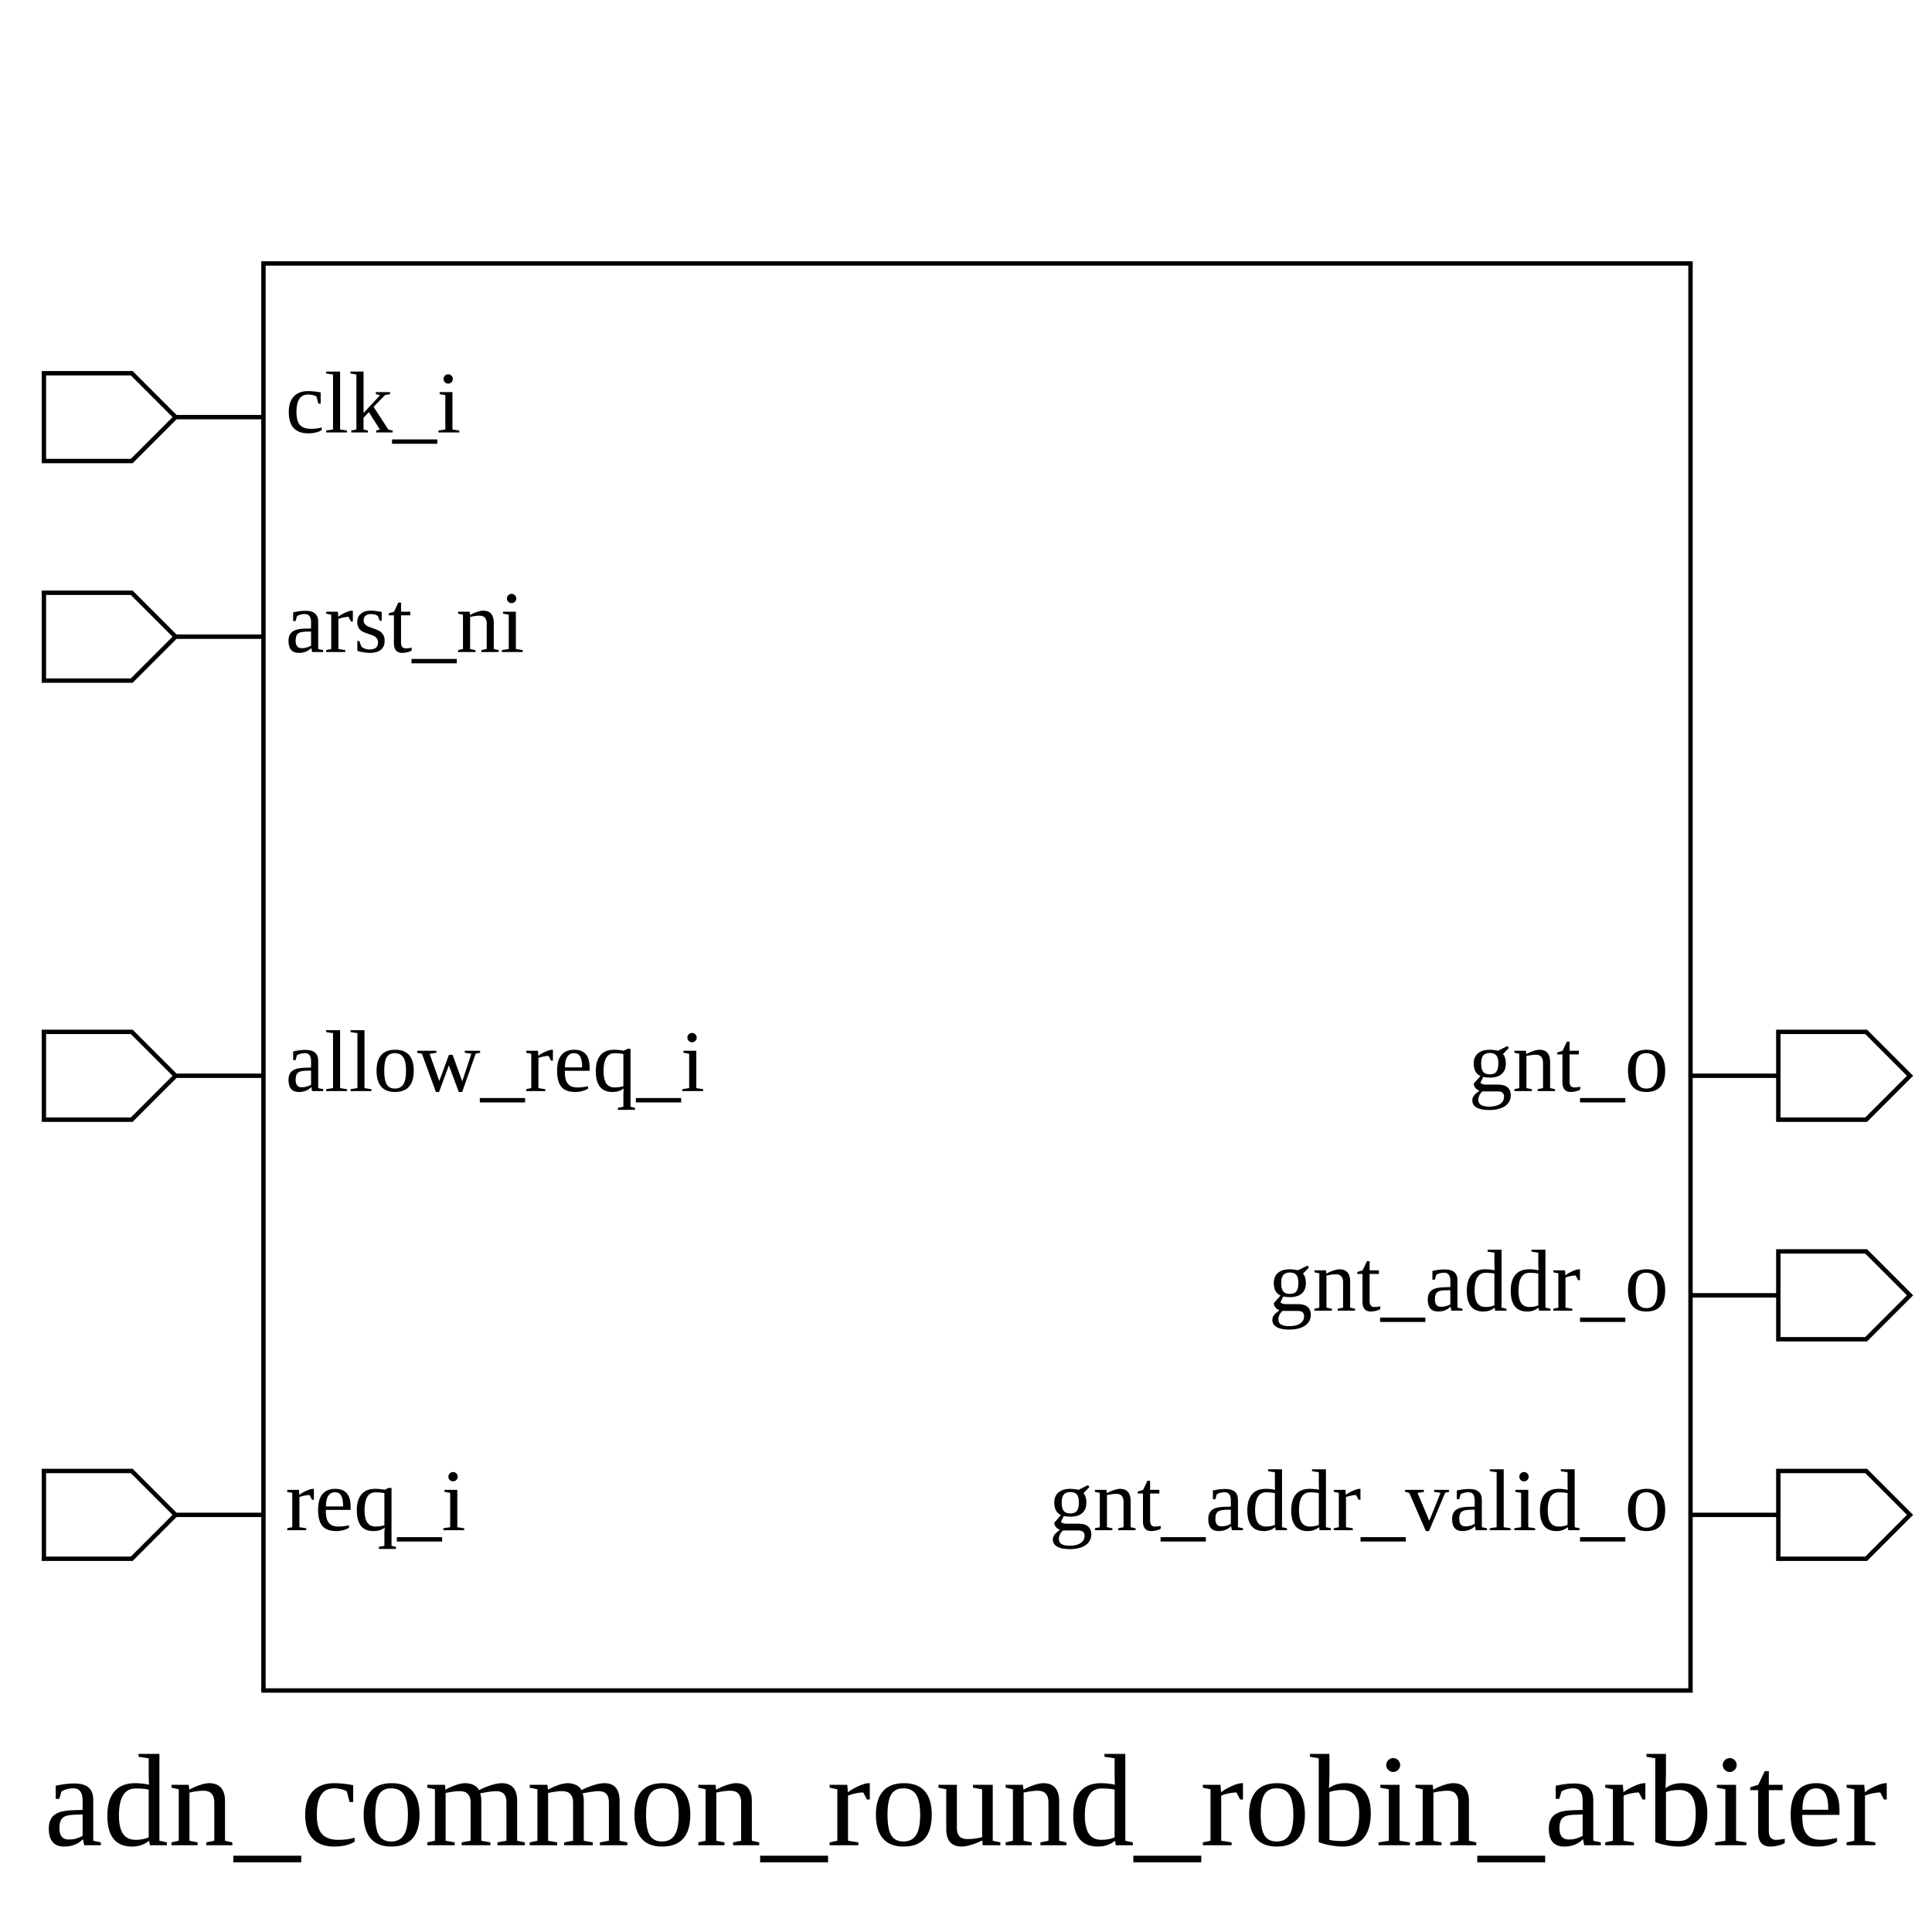
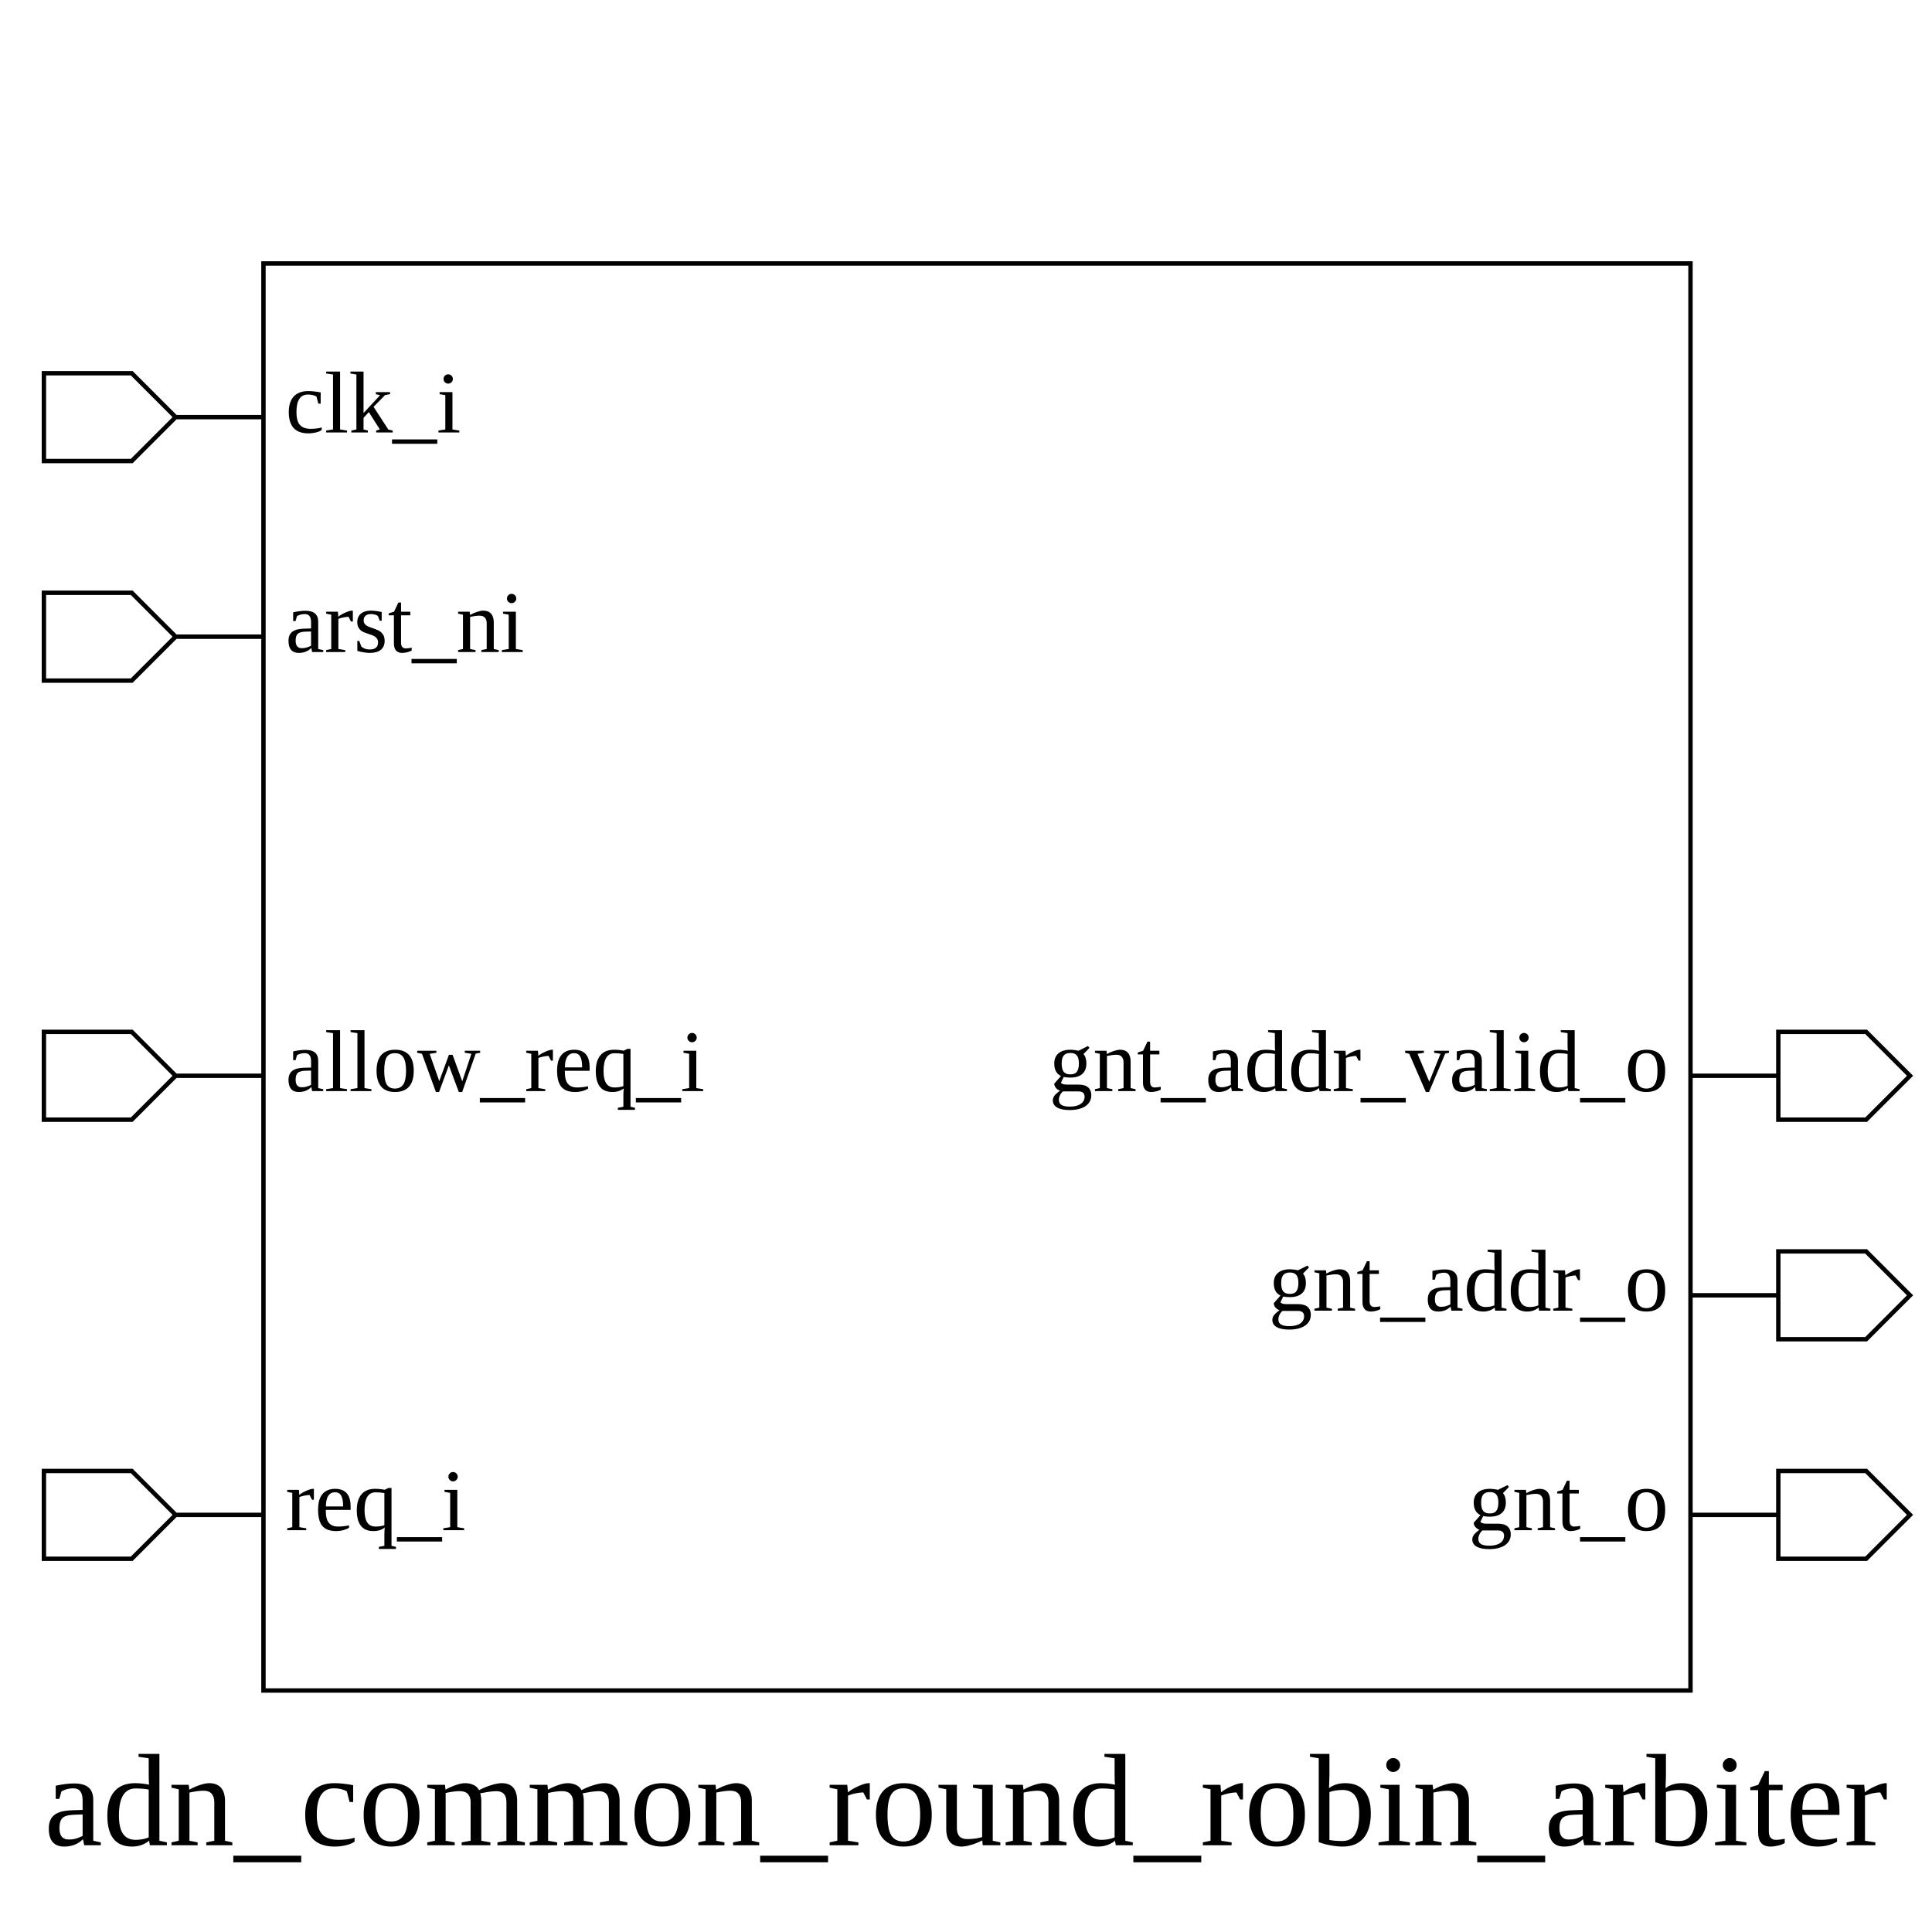
<svg xmlns="http://www.w3.org/2000/svg" height="440" width="440">
  <rect width="100%" height="100%" x="0" y="0" style="fill:white;stroke:white;stroke-width:0" />
  <g style="fill:white;stroke:black;stroke-width:1">
    <rect width="325" height="325" x="60" y="60" />
    <polygon points="10,95 10,85 30,85 40,95 60,95 40,95 30,105 10,105 10,95" />
    <text x="65" y="85" dominant-baseline="hanging" text-anchor="start" font-size="20" style="fill:black;stroke:black;stroke-width:0">clk_i</text>
    <polygon points="10,145 10,135 30,135 40,145 60,145 40,145 30,155 10,155 10,145" />
    <text x="65" y="135" dominant-baseline="hanging" text-anchor="start" font-size="20" style="fill:black;stroke:black;stroke-width:0">arst_ni</text>
    <polygon points="10,245 10,235 30,235 40,245 60,245 40,245 30,255 10,255 10,245" />
    <text x="65" y="235" dominant-baseline="hanging" text-anchor="start" font-size="20" style="fill:black;stroke:black;stroke-width:0">allow_req_i</text>
    <polygon points="10,345 10,335 30,335 40,345 60,345 40,345 30,355 10,355 10,345" />
    <text x="65" y="335" dominant-baseline="hanging" text-anchor="start" font-size="20" style="fill:black;stroke:black;stroke-width:0">req_i</text>
    <polygon points="385,245 405,245 405,235 425,235 435,245 425,255 405,255 405,245 385,245" />
-     <text x="380" y="235" dominant-baseline="hanging" text-anchor="end" font-size="20" style="fill:black;stroke:black;stroke-width:0">gnt_o</text>
+     <text x="380" y="235" dominant-baseline="hanging" text-anchor="end" font-size="20" style="fill:black;stroke:black;stroke-width:0">gnt_addr_valid_o</text>
    <polygon points="385,295 405,295 405,285 425,285 435,295 425,305 405,305 405,295 385,295" />
    <text x="380" y="285" dominant-baseline="hanging" text-anchor="end" font-size="20" style="fill:black;stroke:black;stroke-width:0">gnt_addr_o</text>
    <polygon points="385,345 405,345 405,335 425,335 435,345 425,355 405,355 405,345 385,345" />
-     <text x="380" y="335" dominant-baseline="hanging" text-anchor="end" font-size="20" style="fill:black;stroke:black;stroke-width:0">gnt_addr_valid_o</text>
+     <text x="380" y="335" dominant-baseline="hanging" text-anchor="end" font-size="20" style="fill:black;stroke:black;stroke-width:0">gnt_o</text>
    <text x="220" y="400" dominant-baseline="hanging" text-anchor="middle" font-size="30" style="fill:black;stroke:black;stroke-width:0">adn_common_round_robin_arbiter</text>
  </g>
</svg>
